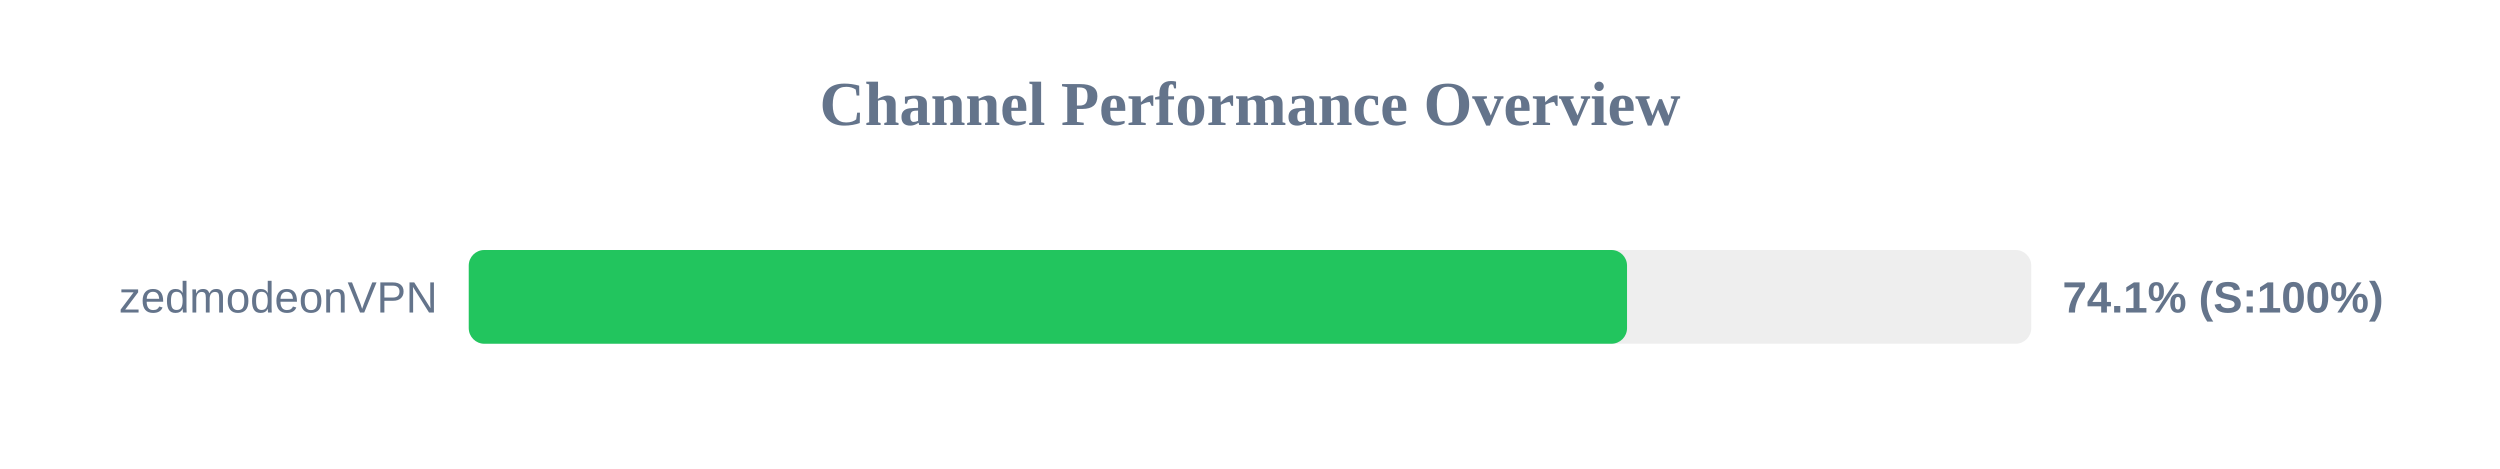
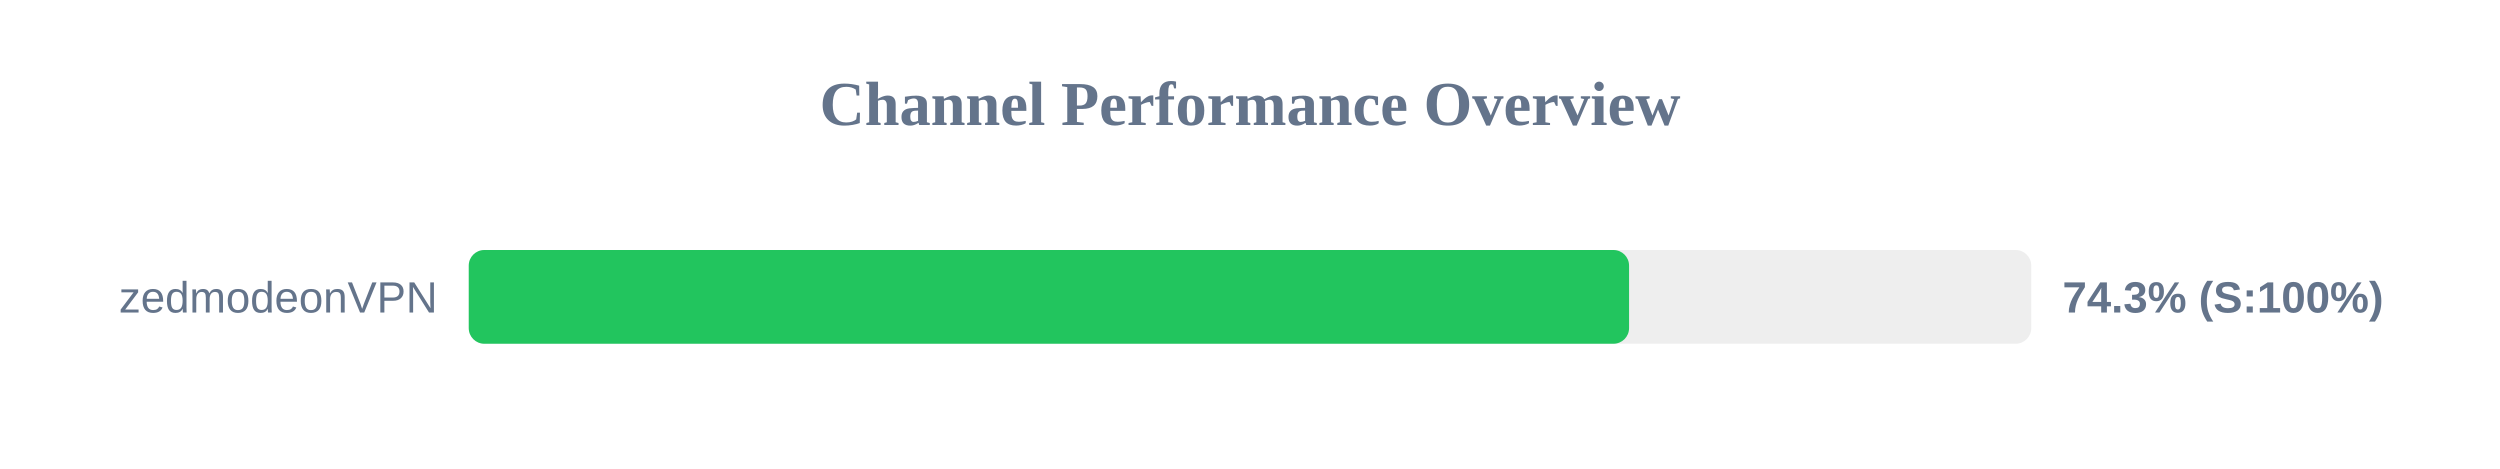
<svg xmlns="http://www.w3.org/2000/svg" width="800" height="150" version="1.1">
  <style>
        .row { font: 14px Arial; fill: #64748b; }
        .score { font: bold 14px Arial; fill: #64748b; }
    </style>
  <text x="400" y="40" text-anchor="middle" font-size="20px" font-weight="bold" fill="#64748b">Channel Performance Overview</text>
  <rect x="150" y="80" width="500" height="30" fill="#eee" rx="5" />
-   <rect x="150" y="80" width="370.65" height="30" fill="#22c55e" rx="5" />
+   <rect x="150" y="80" width="371.3" height="30" fill="#22c55e" rx="5" />
  <text x="140" y="100" text-anchor="end" class="row">zedmodeonVPN</text>
-   <text x="660" y="100" text-anchor="start" class="score">74.1% (S:100%)</text>
+   <text x="660" y="100" text-anchor="start" class="score">74.3% (S:100%)</text>
</svg>
